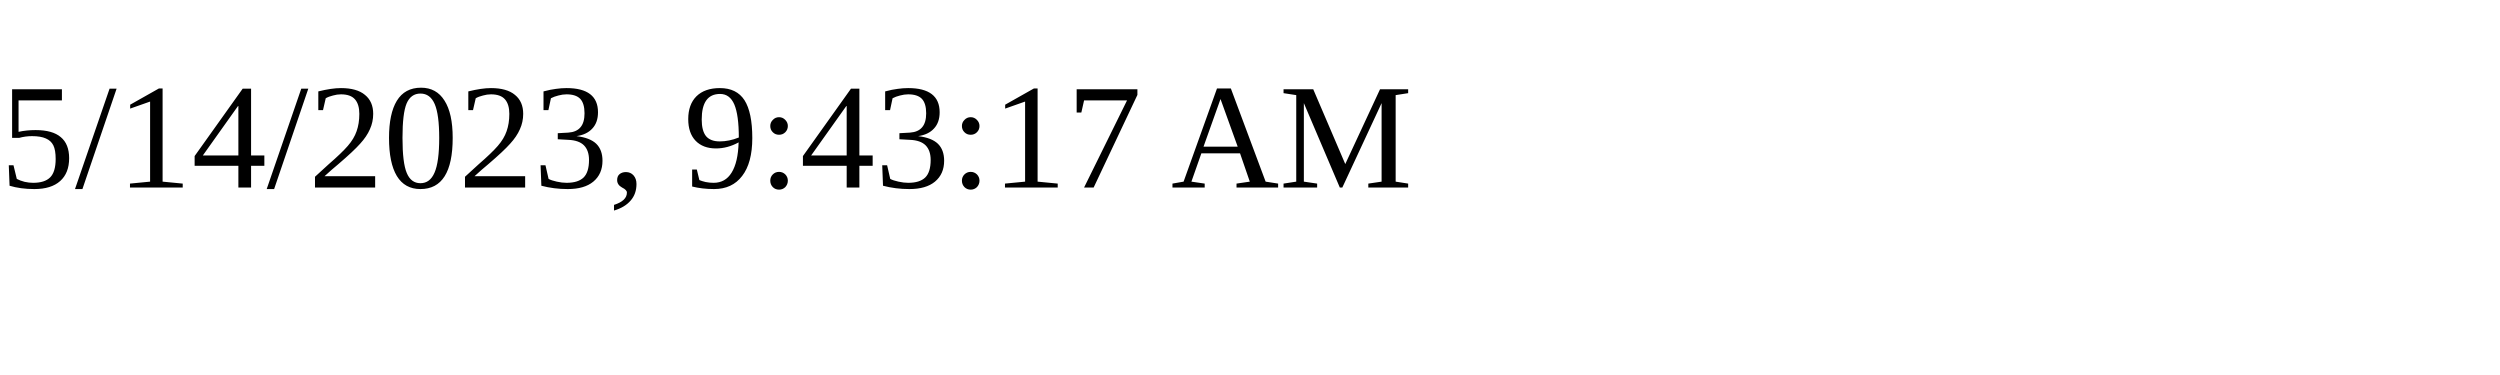
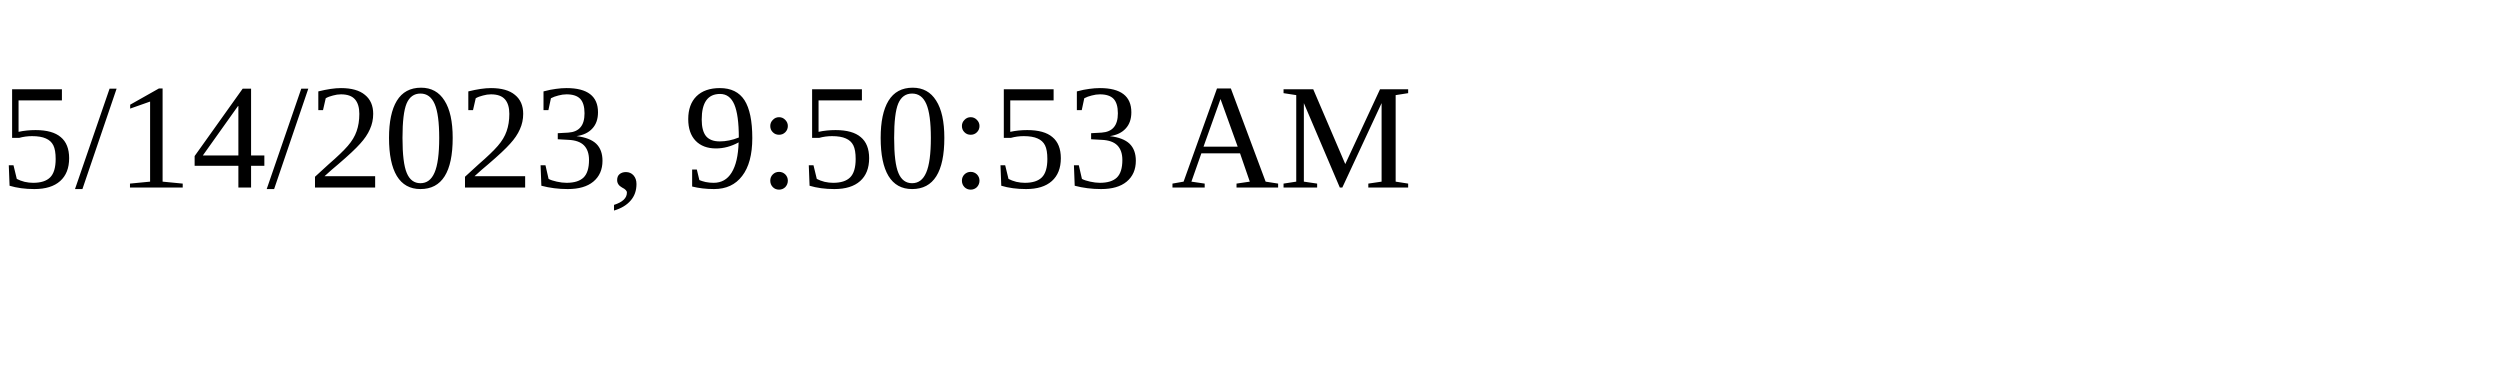
<svg xmlns="http://www.w3.org/2000/svg" height="30" width="200">
-   <text x="0" y="15">5/14/2023, 9:43:17 AM</text>
+   <text x="0" y="15">5/14/2023, 9:50:53 AM</text>
</svg>
